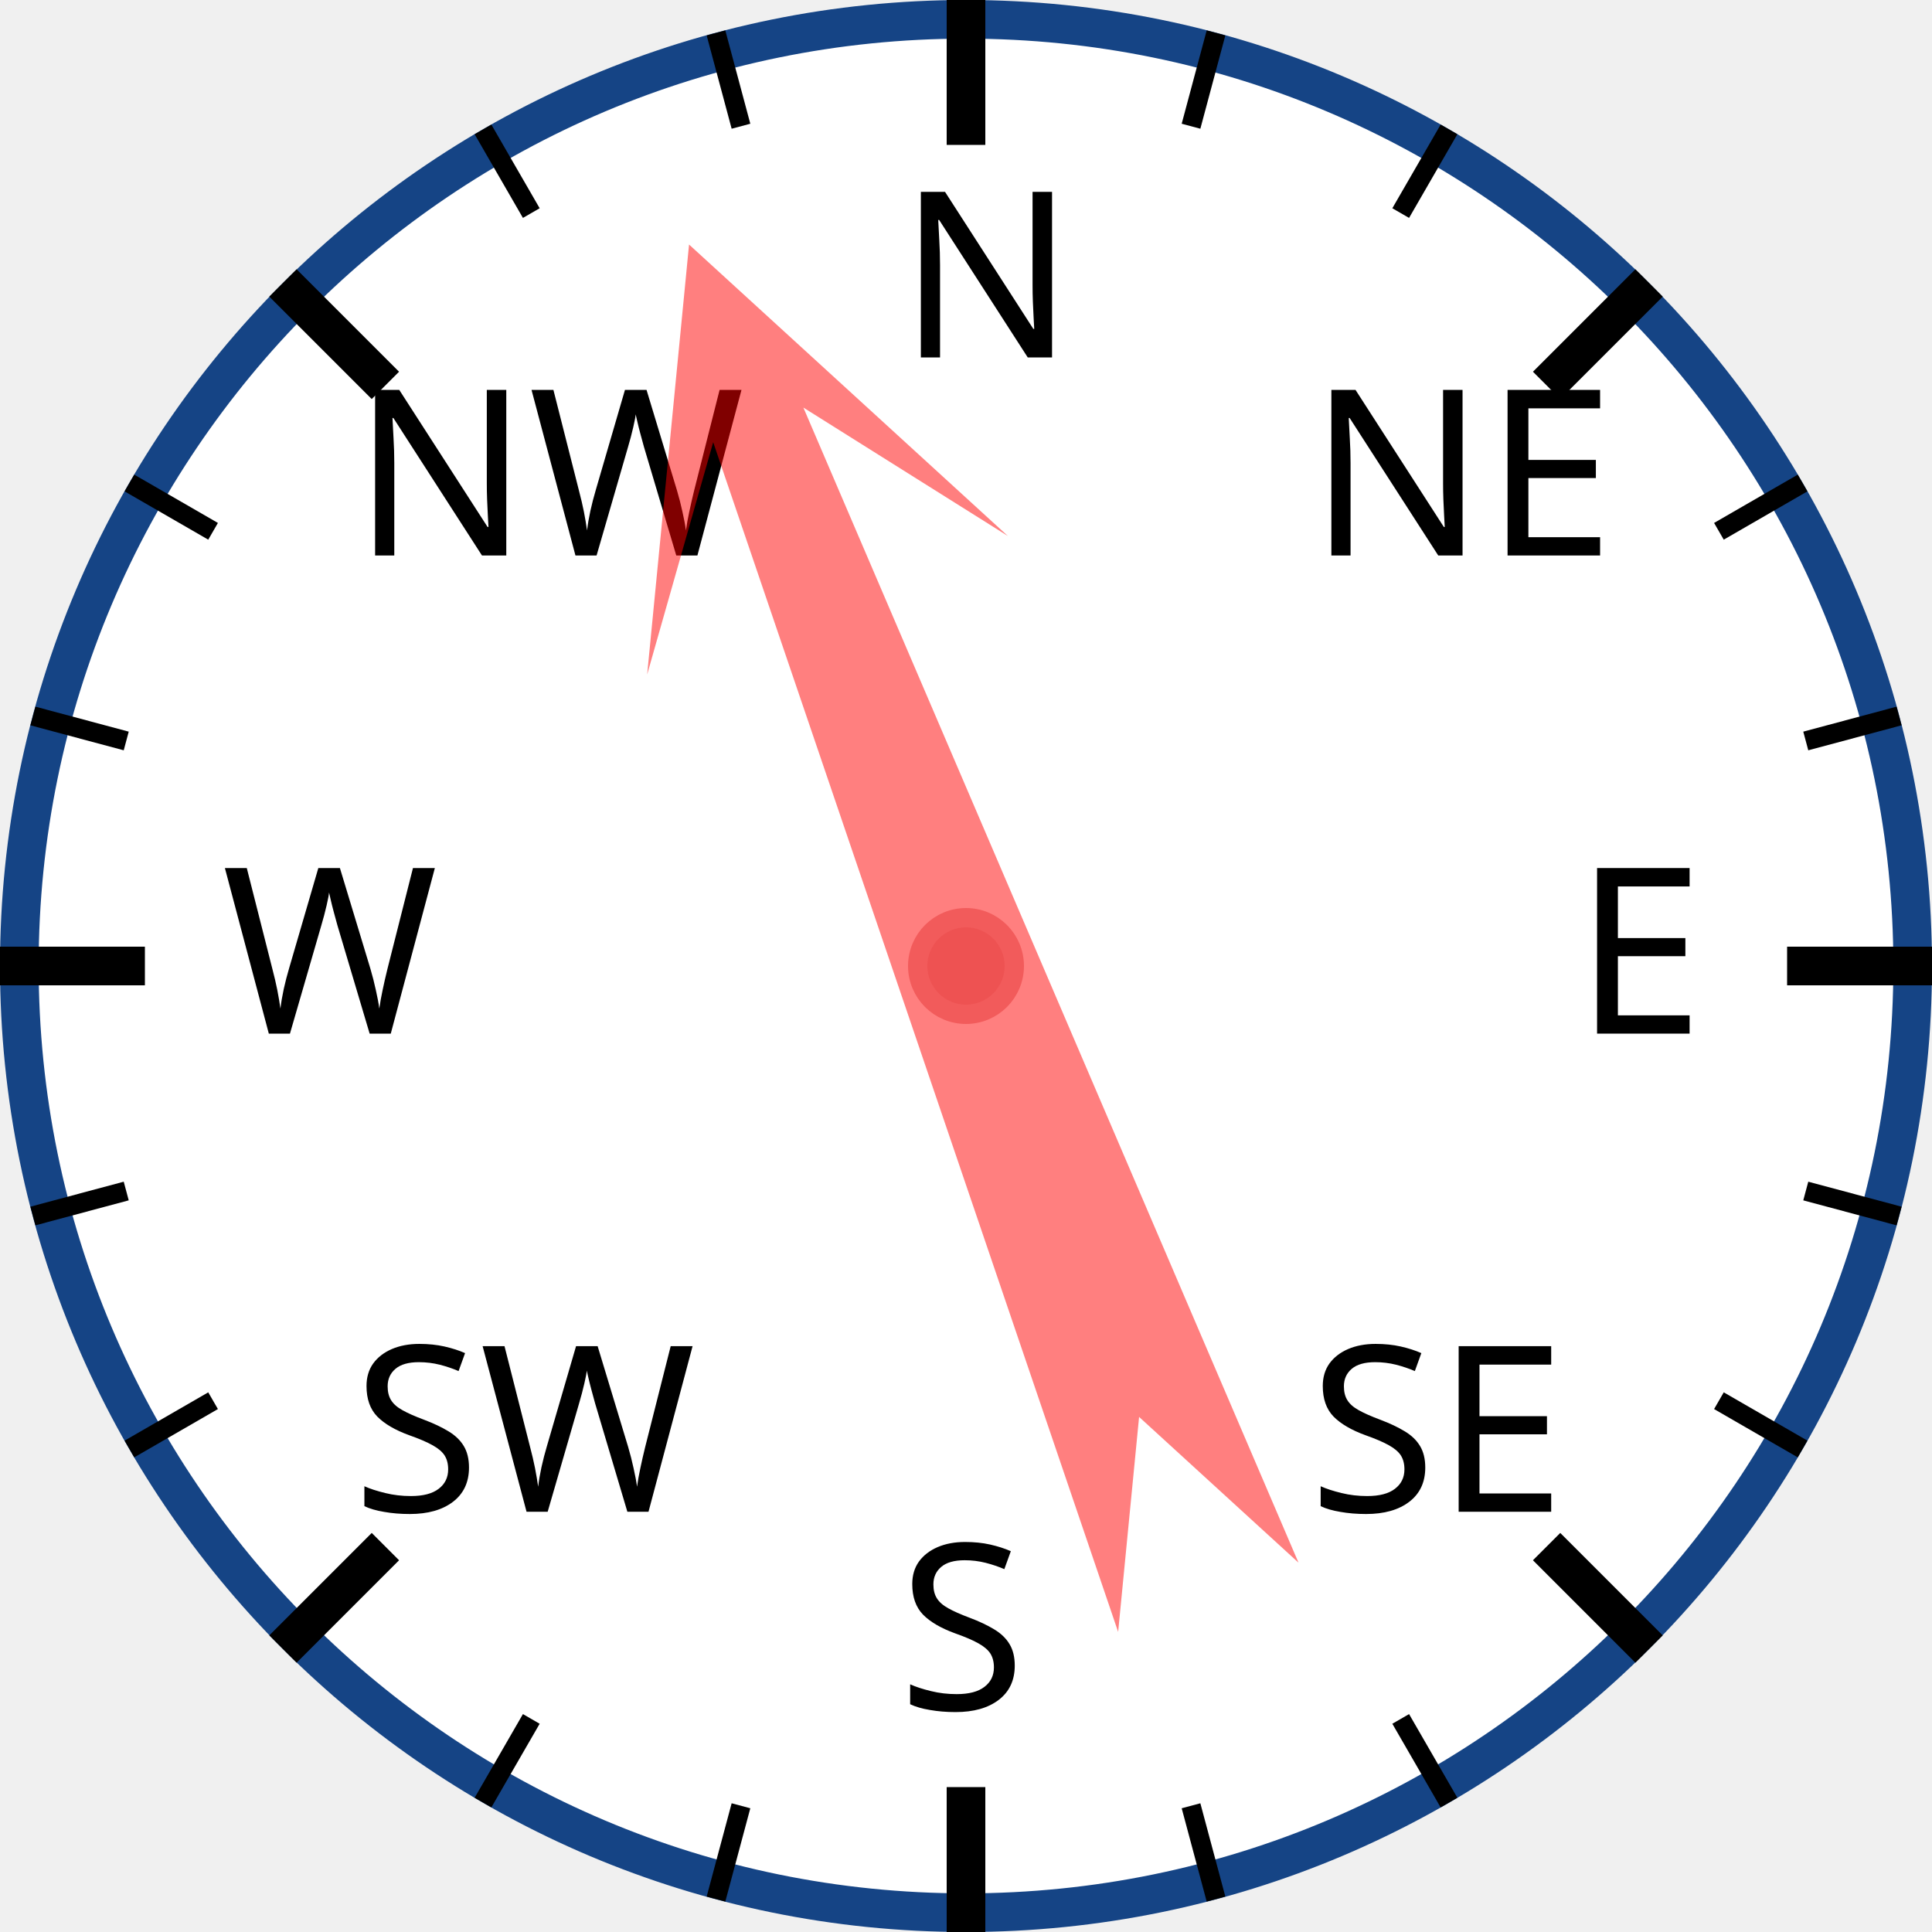
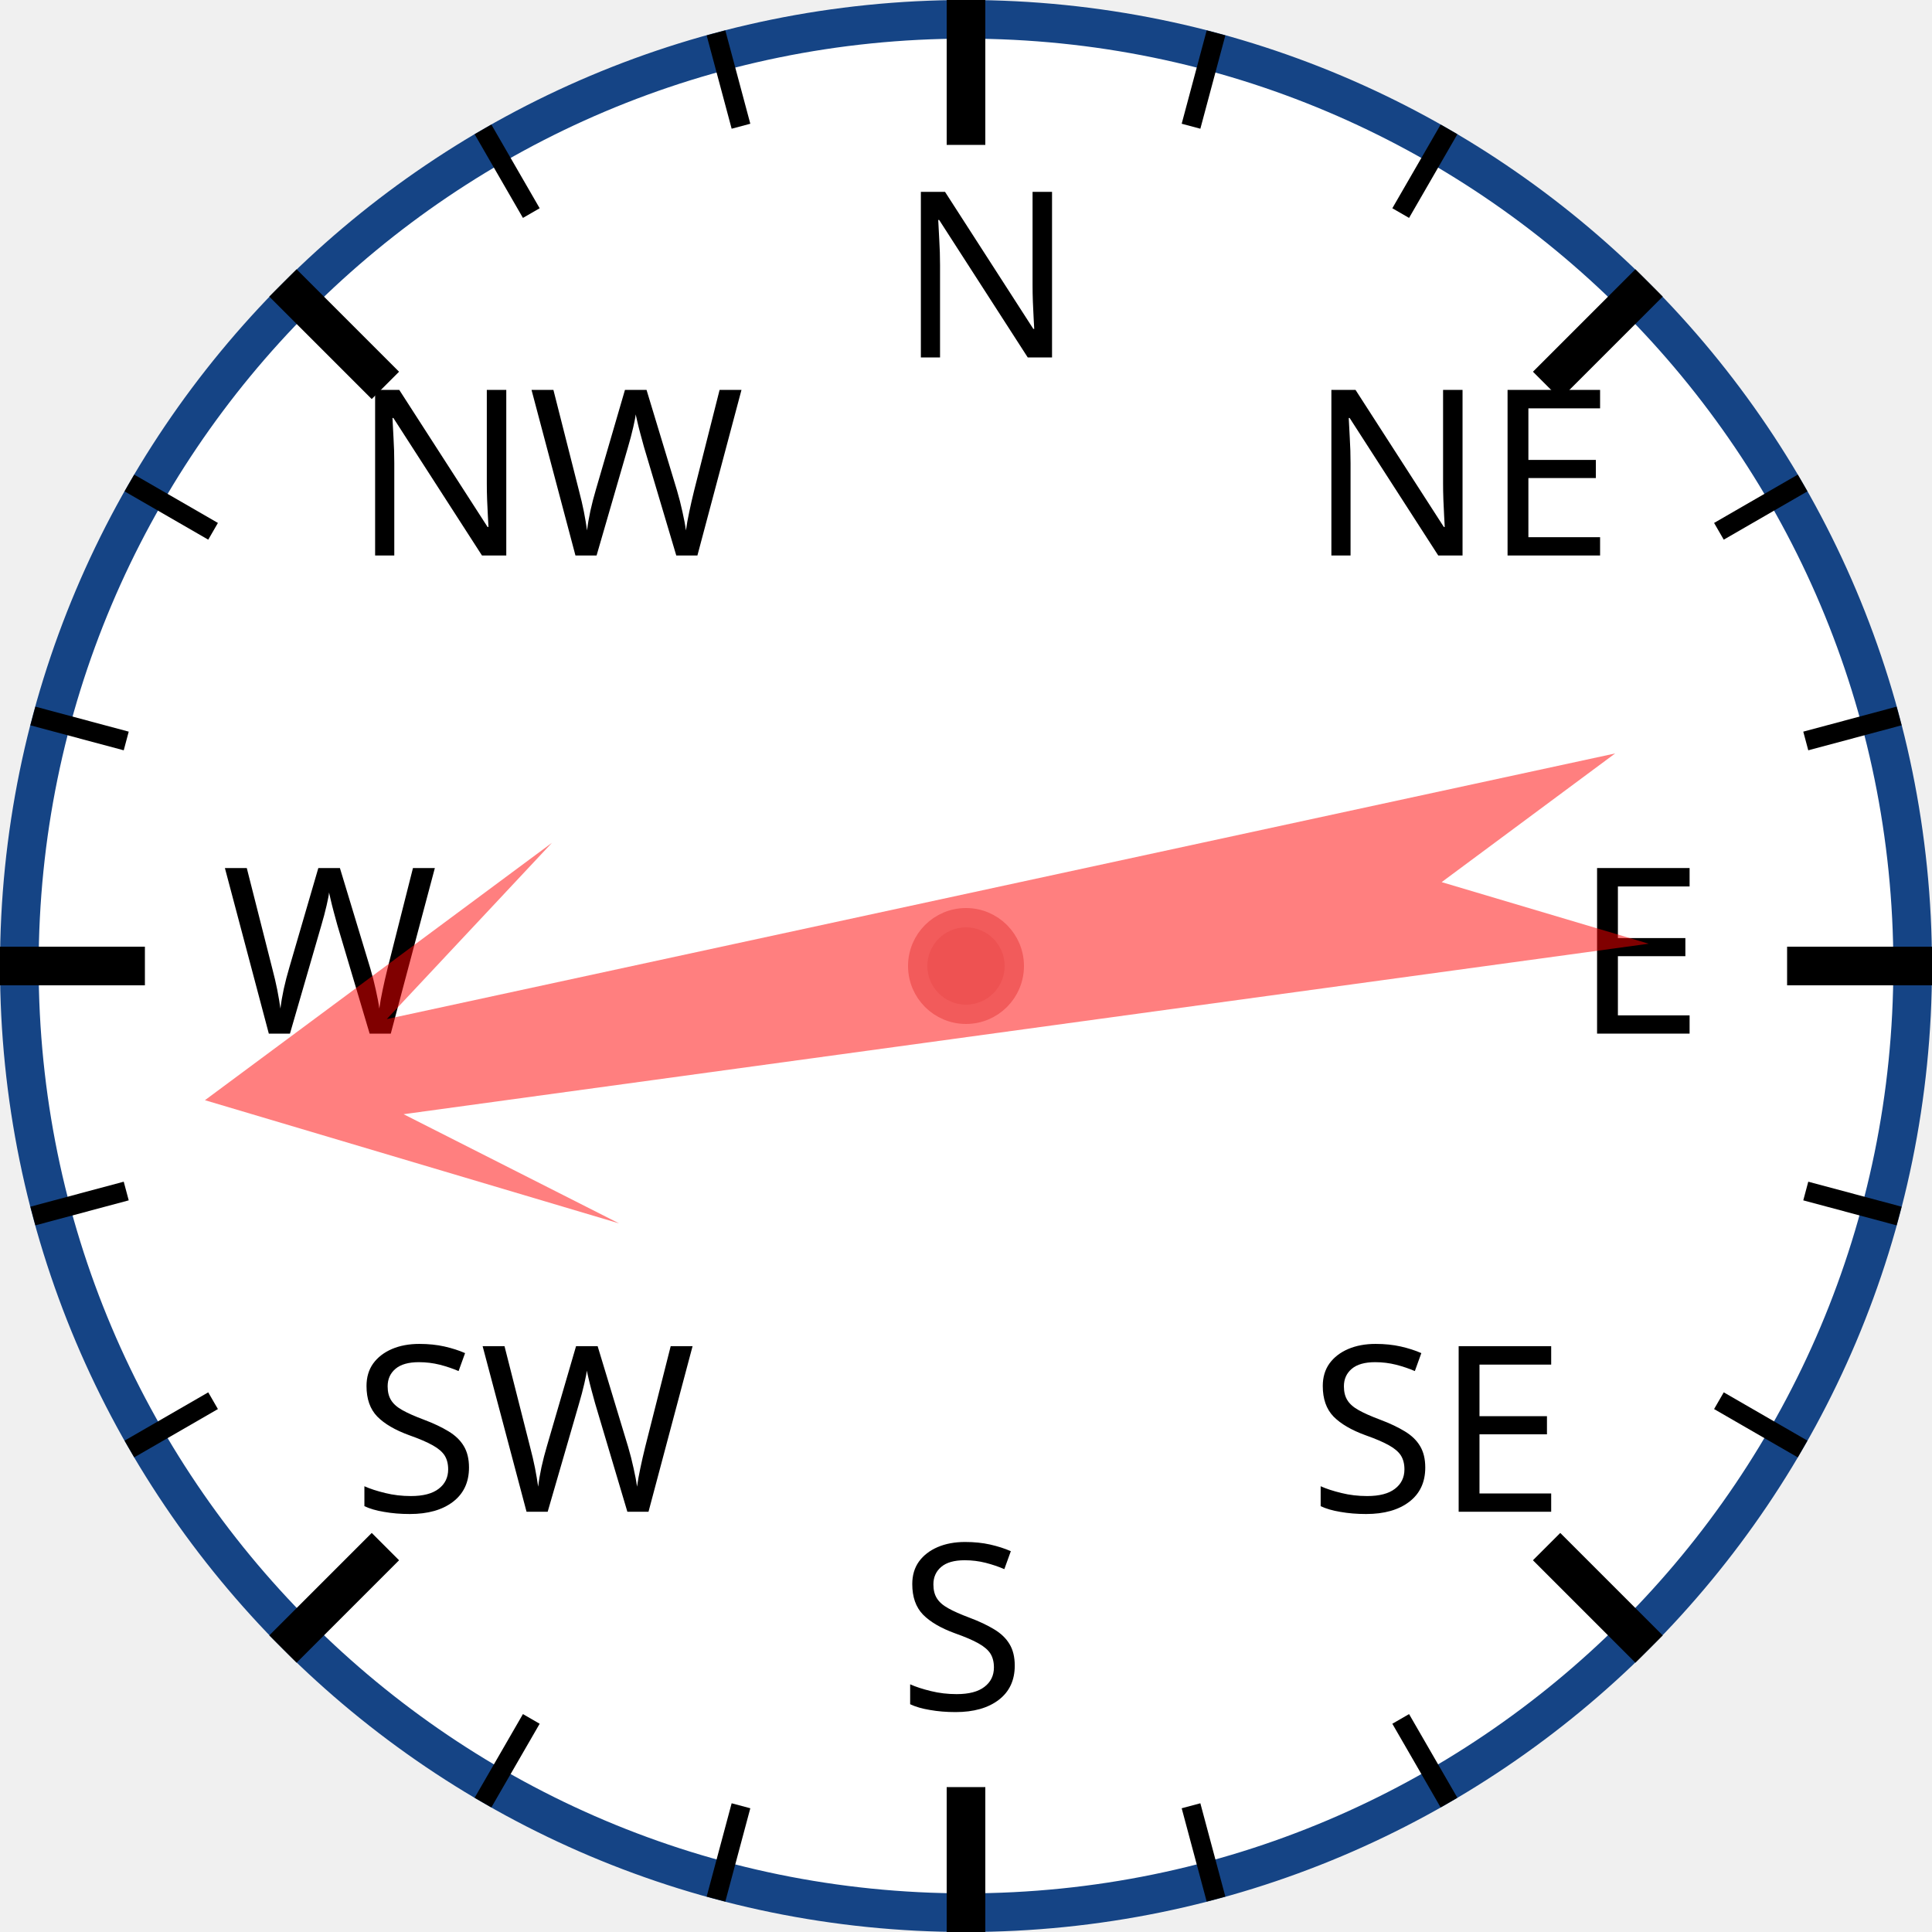
<svg xmlns="http://www.w3.org/2000/svg" width="120px" height="120px" viewBox="0 0 200 200">
  <circle cx="100" cy="100" r="98" style="fill: white; stroke: #154485; stroke-width: 4;" />
  <text x="93.0" y="37.0" style="font-family: sans-serif; font-size: 18pt;">N</text>
  <line x1="100.0" y1="0.0" x2="100.0" y2="15.0" style="stroke: black; stroke-width: 4;" />
  <line x1="74.118" y1="3.407" x2="76.706" y2="13.067" style="stroke: black; stroke-width: 2;" />
  <line x1="50" y1="13.397" x2="55" y2="22.058" style="stroke: black; stroke-width: 2;" />
  <text x="36.503" y="57.503" style="font-family: sans-serif; font-size: 18pt;">NW</text>
  <line x1="29.289" y1="29.289" x2="39.896" y2="39.896" style="stroke: black; stroke-width: 4;" />
  <line x1="13.397" y1="50" x2="22.058" y2="55" style="stroke: black; stroke-width: 2;" />
  <line x1="3.407" y1="74.118" x2="13.067" y2="76.706" style="stroke: black; stroke-width: 2;" />
  <text x="23.0" y="107.0" style="font-family: sans-serif; font-size: 18pt;">W</text>
  <line x1="0.0" y1="100.0" x2="15.0" y2="100.0" style="stroke: black; stroke-width: 4;" />
  <line x1="3.407" y1="125.882" x2="13.067" y2="123.294" style="stroke: black; stroke-width: 2;" />
  <line x1="13.397" y1="150" x2="22.058" y2="145" style="stroke: black; stroke-width: 2;" />
  <text x="36.503" y="156.497" style="font-family: sans-serif; font-size: 18pt;">SW</text>
  <line x1="29.289" y1="170.711" x2="39.896" y2="160.104" style="stroke: black; stroke-width: 4;" />
  <line x1="50" y1="186.603" x2="55" y2="177.942" style="stroke: black; stroke-width: 2;" />
  <line x1="74.118" y1="196.593" x2="76.706" y2="186.933" style="stroke: black; stroke-width: 2;" />
  <text x="93" y="177.0" style="font-family: sans-serif; font-size: 18pt;">S</text>
  <line x1="100" y1="200.0" x2="100" y2="185.0" style="stroke: black; stroke-width: 4;" />
  <line x1="125.882" y1="196.593" x2="123.294" y2="186.933" style="stroke: black; stroke-width: 2;" />
  <line x1="150.0" y1="186.603" x2="145.0" y2="177.942" style="stroke: black; stroke-width: 2;" />
  <text x="135.497" y="156.497" style="font-family: sans-serif; font-size: 18pt;">SE</text>
  <line x1="170.711" y1="170.711" x2="160.104" y2="160.104" style="stroke: black; stroke-width: 4;" />
  <line x1="186.603" y1="150" x2="177.942" y2="145" style="stroke: black; stroke-width: 2;" />
  <line x1="196.593" y1="125.882" x2="186.933" y2="123.294" style="stroke: black; stroke-width: 2;" />
  <text x="163.0" y="107" style="font-family: sans-serif; font-size: 18pt;">E</text>
  <line x1="200.0" y1="100" x2="185.0" y2="100" style="stroke: black; stroke-width: 4;" />
  <line x1="196.593" y1="74.118" x2="186.933" y2="76.706" style="stroke: black; stroke-width: 2;" />
  <line x1="186.603" y1="50" x2="177.942" y2="55" style="stroke: black; stroke-width: 2;" />
  <text x="135.497" y="57.503" style="font-family: sans-serif; font-size: 18pt;">NE</text>
  <line x1="170.711" y1="29.289" x2="160.104" y2="39.896" style="stroke: black; stroke-width: 4;" />
  <line x1="150" y1="13.397" x2="145" y2="22.058" style="stroke: black; stroke-width: 2;" />
  <line x1="125.882" y1="3.407" x2="123.294" y2="13.067" style="stroke: black; stroke-width: 2;" />
-   <polygon points="100 20 120 60 105 40 110 170 100 150 90 170 95 40 80 60" style="fill: red; fill-opacity: 0.5;" transform="rotate(339,100,100)" />
+   <polygon points="100 20 120 60 105 40 110 170 100 150 90 170 95 40 80 60" style="fill: red; fill-opacity: 0.5;" transform="rotate(260,100,100)" />
  <circle cx="100" cy="100" r="5" style="fill: #EE5252; stroke: #F25B5B; stroke-width: 2;" />
</svg>
